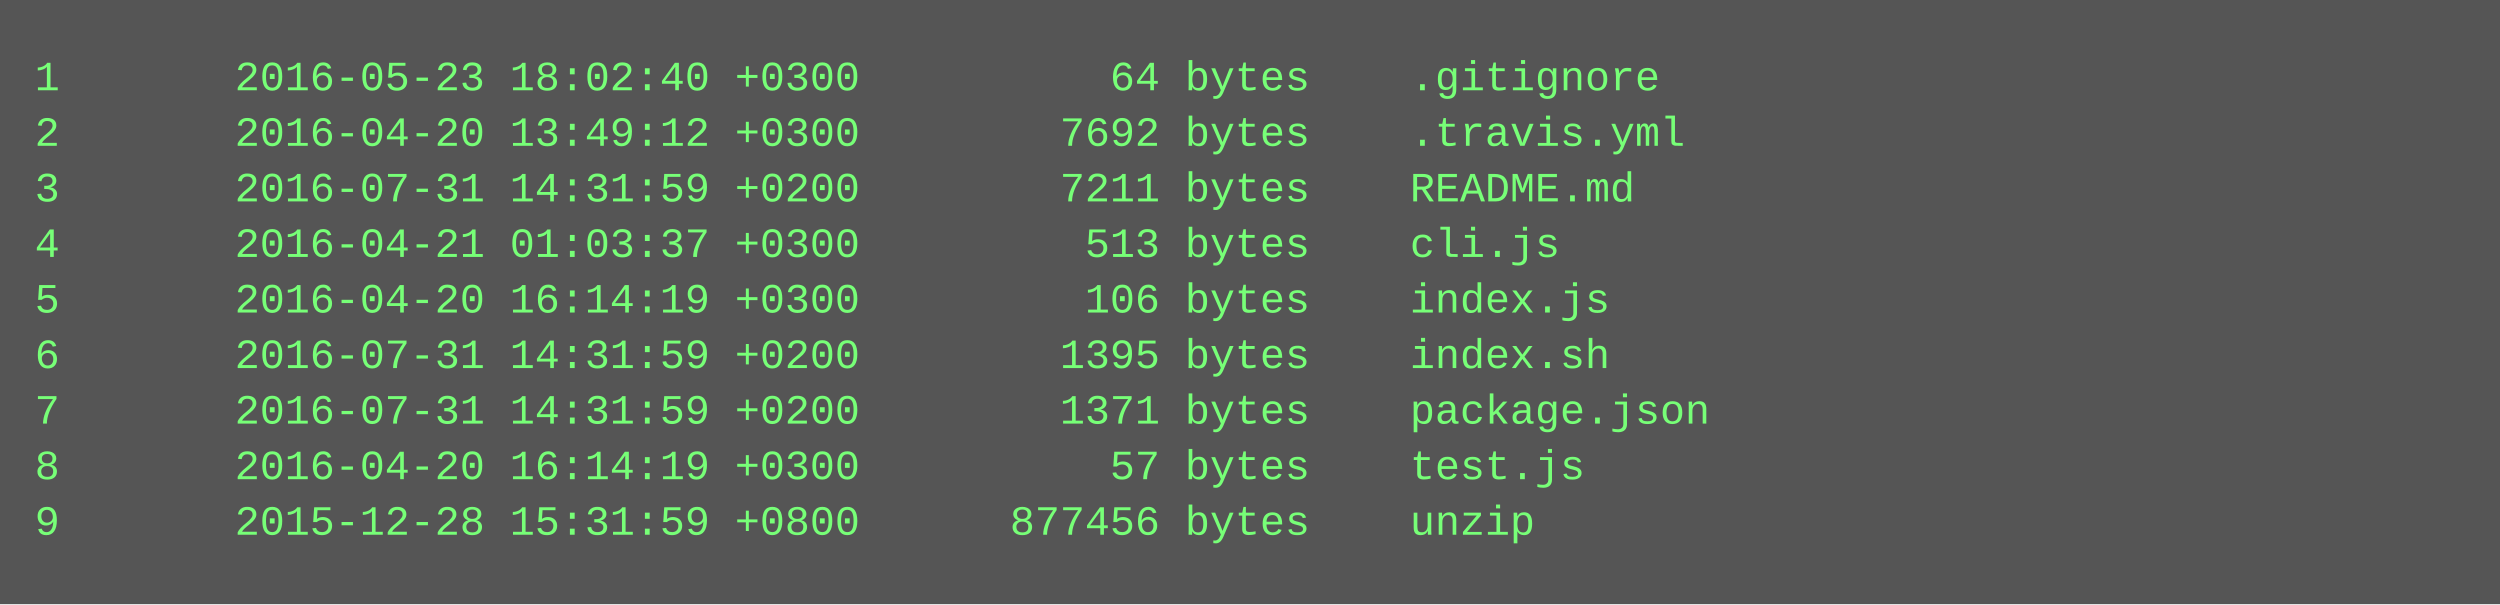
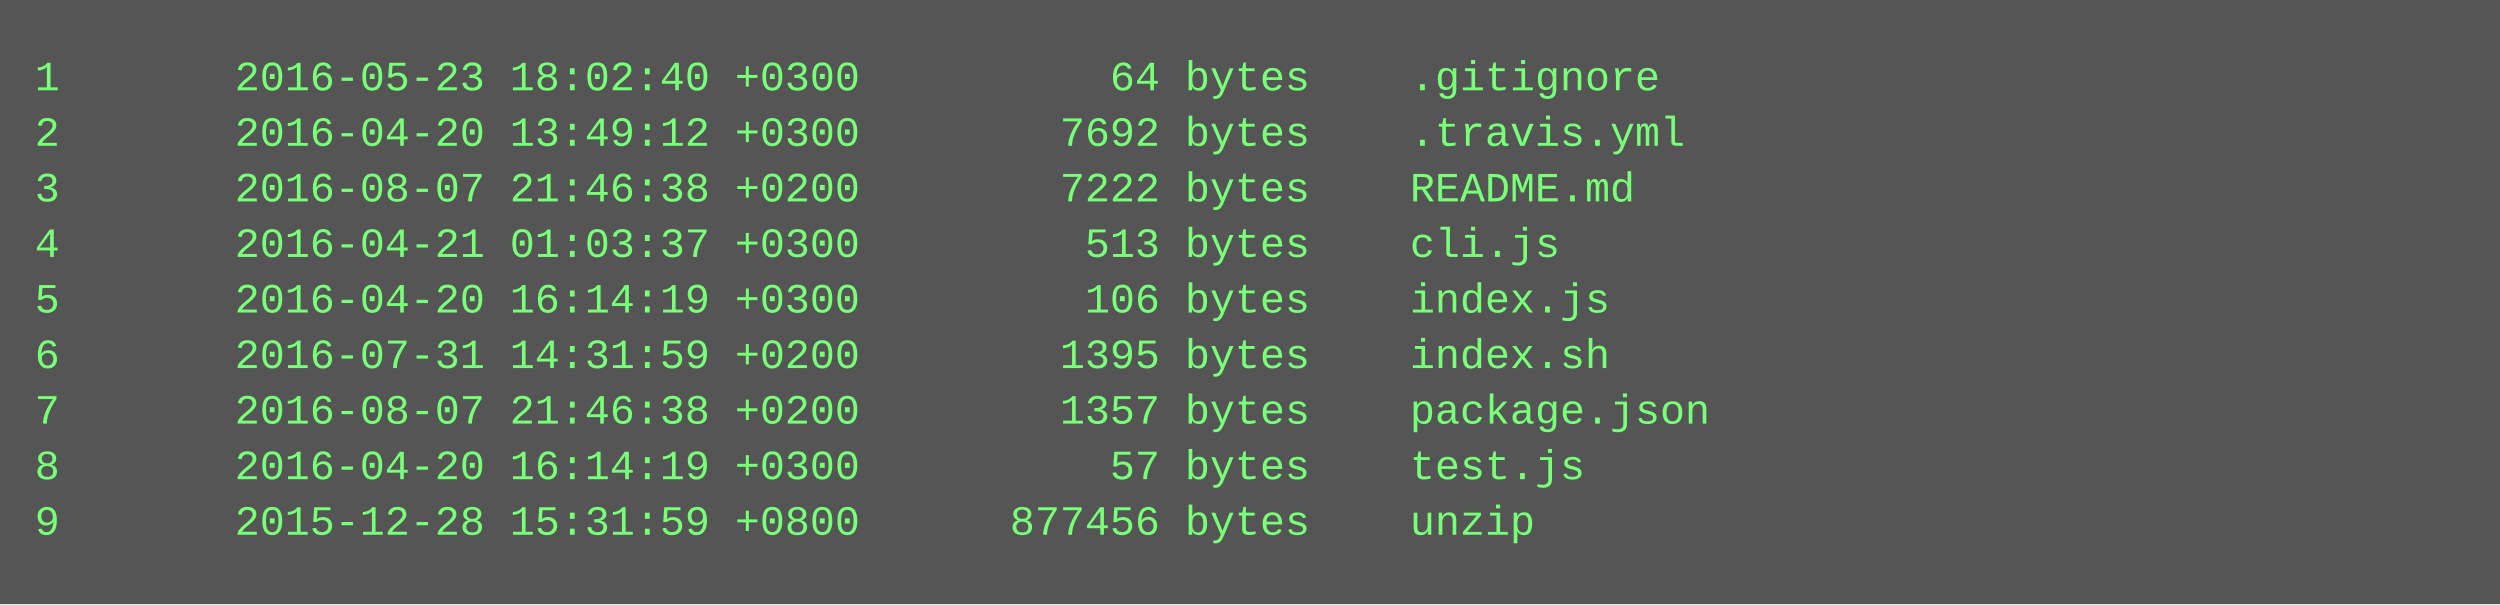
<svg xmlns="http://www.w3.org/2000/svg" height="174" width="720">
  <rect height="174" fill="#555" width="720" />
  <text fill="#7f7" font-family="Courier New" font-size="12" xml:space="preserve">
    <tspan x="10" y="26">1       2016-05-23 18:02:40 +0300          64 bytes    .gitignore</tspan>
    <tspan x="10" y="42">2       2016-04-20 13:49:12 +0300        7692 bytes    .travis.yml</tspan>
-     <tspan x="10" y="58">3       2016-07-31 14:31:59 +0200        7211 bytes    README.md</tspan>
+     <tspan x="10" y="58">3       2016-08-07 21:46:38 +0200        7222 bytes    README.md</tspan>
    <tspan x="10" y="74">4       2016-04-21 01:03:37 +0300         513 bytes    cli.js</tspan>
    <tspan x="10" y="90">5       2016-04-20 16:14:19 +0300         106 bytes    index.js</tspan>
    <tspan x="10" y="106">6       2016-07-31 14:31:59 +0200        1395 bytes    index.sh</tspan>
-     <tspan x="10" y="122">7       2016-07-31 14:31:59 +0200        1371 bytes    package.json</tspan>
+     <tspan x="10" y="122">7       2016-08-07 21:46:38 +0200        1357 bytes    package.json</tspan>
    <tspan x="10" y="138">8       2016-04-20 16:14:19 +0300          57 bytes    test.js</tspan>
    <tspan x="10" y="154">9       2015-12-28 15:31:59 +0800      877456 bytes    unzip</tspan>
  </text>
</svg>
